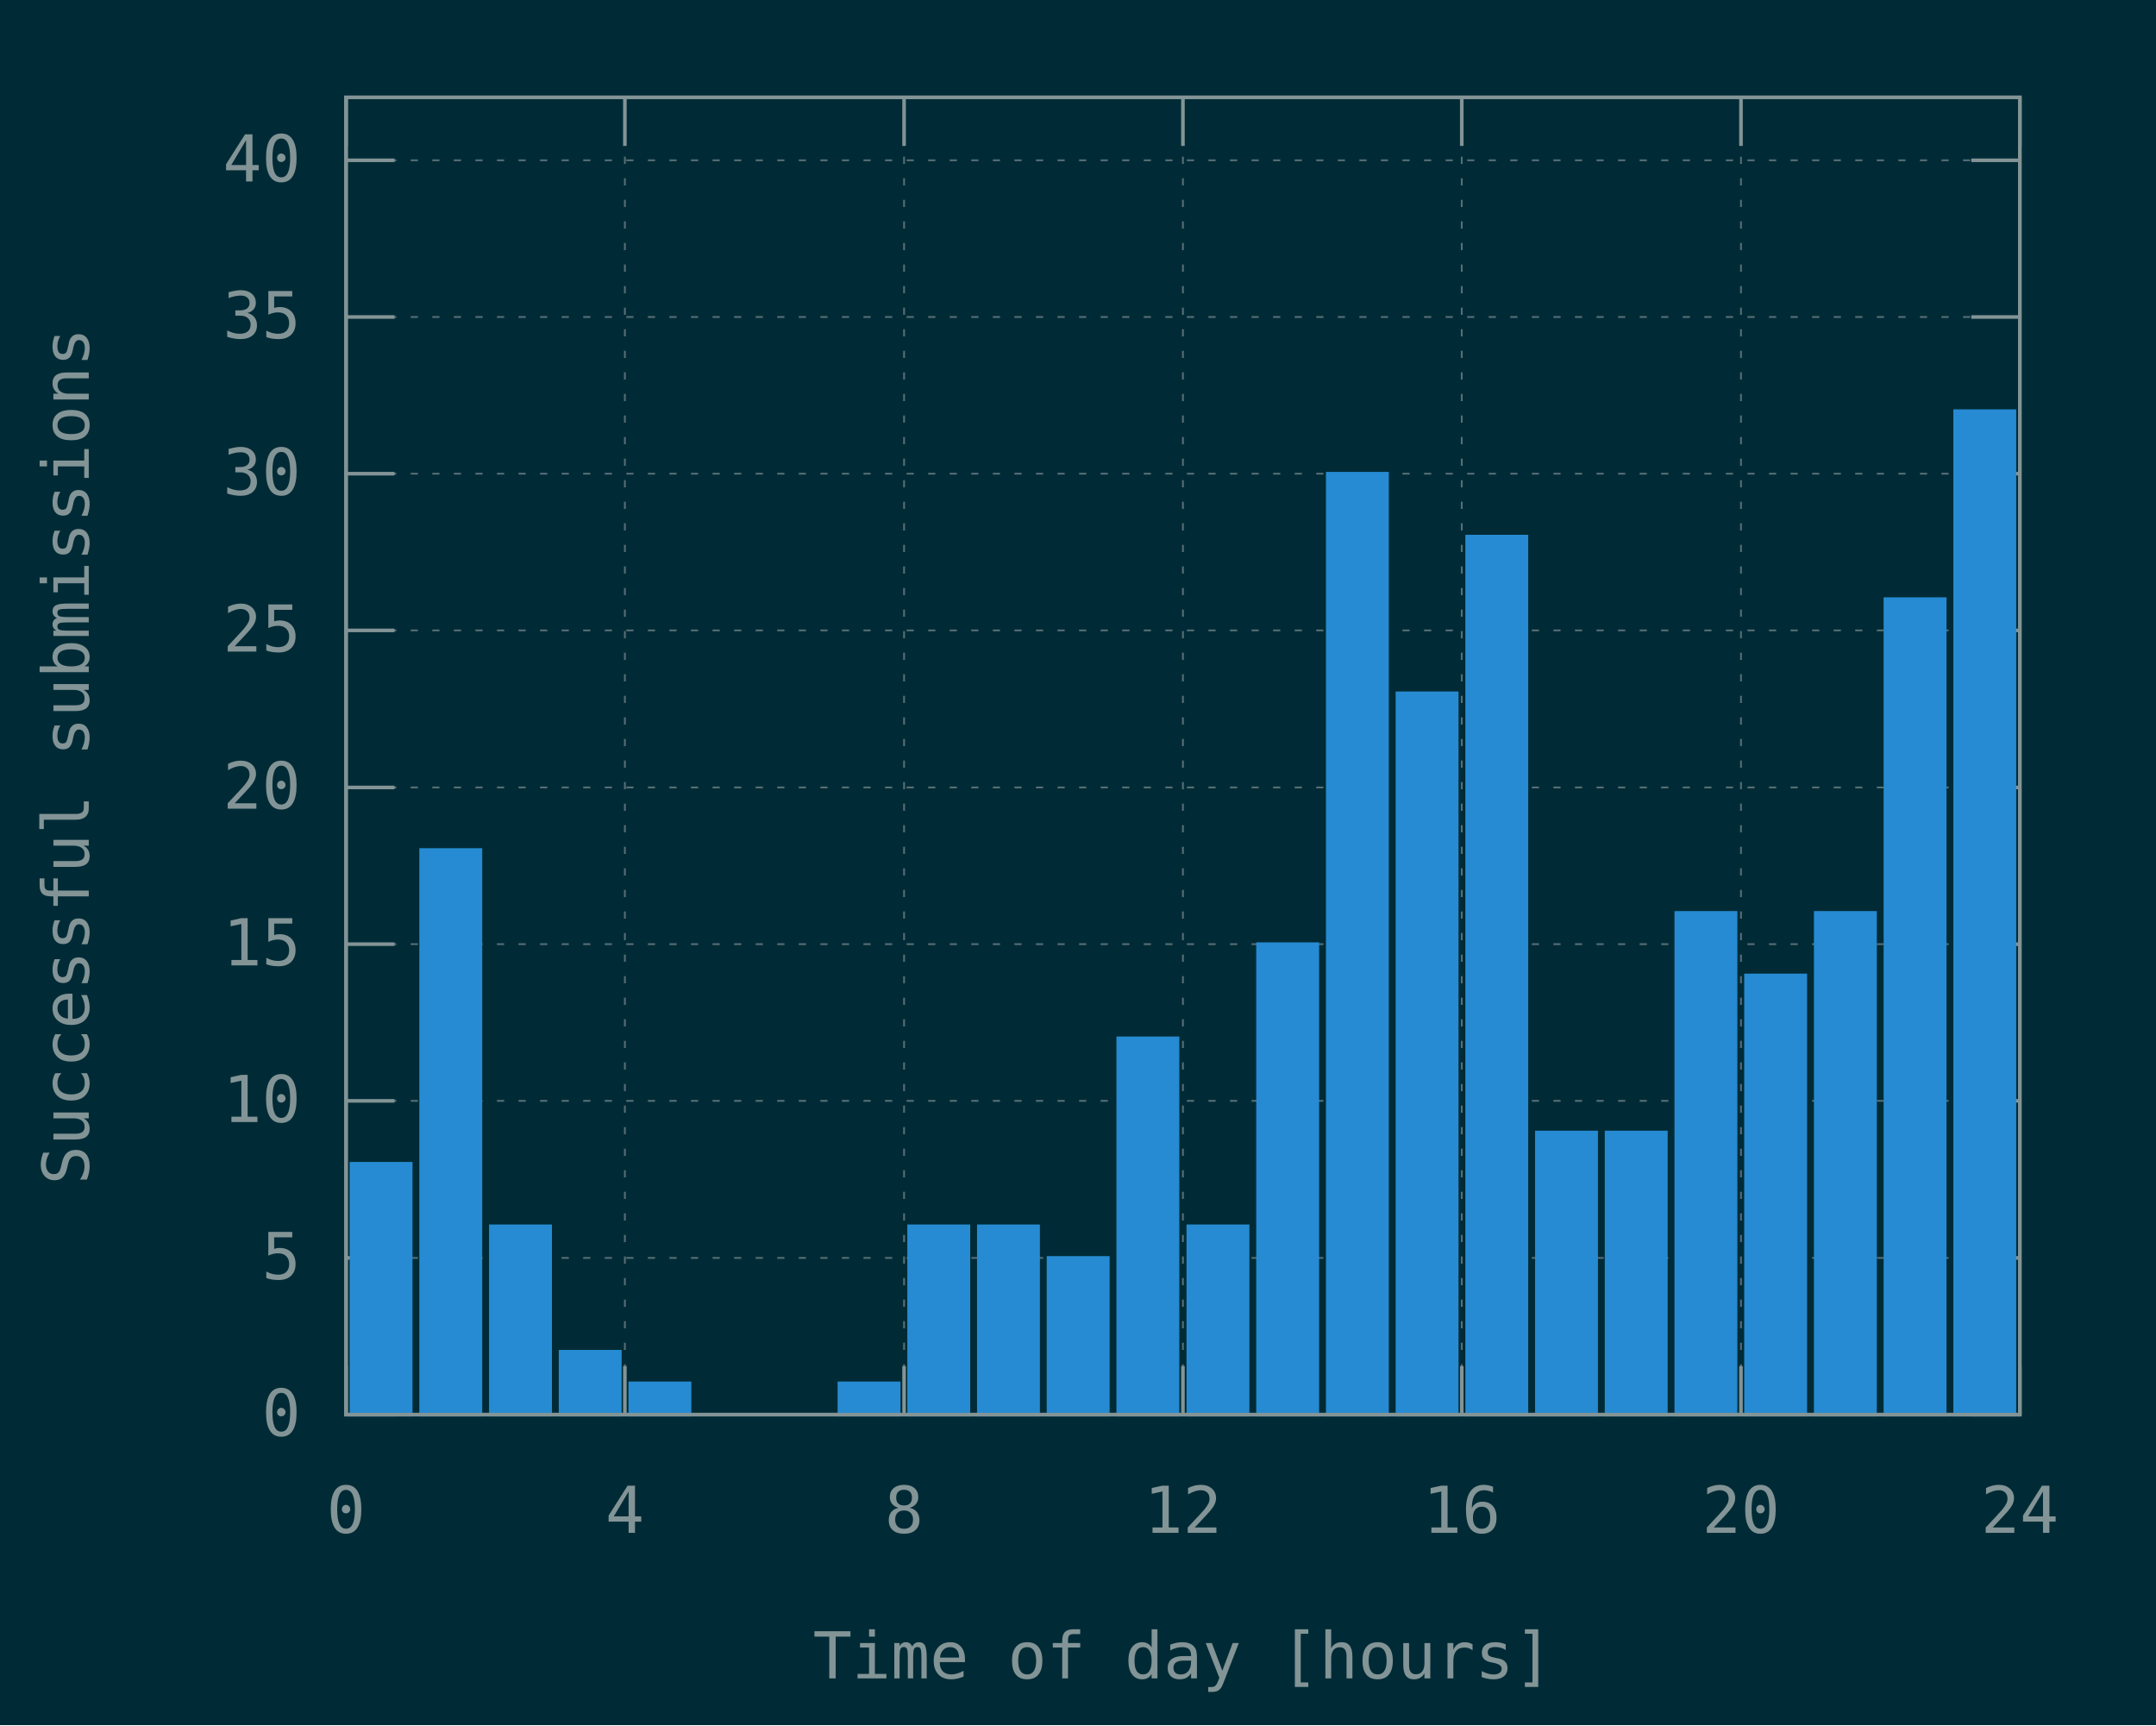
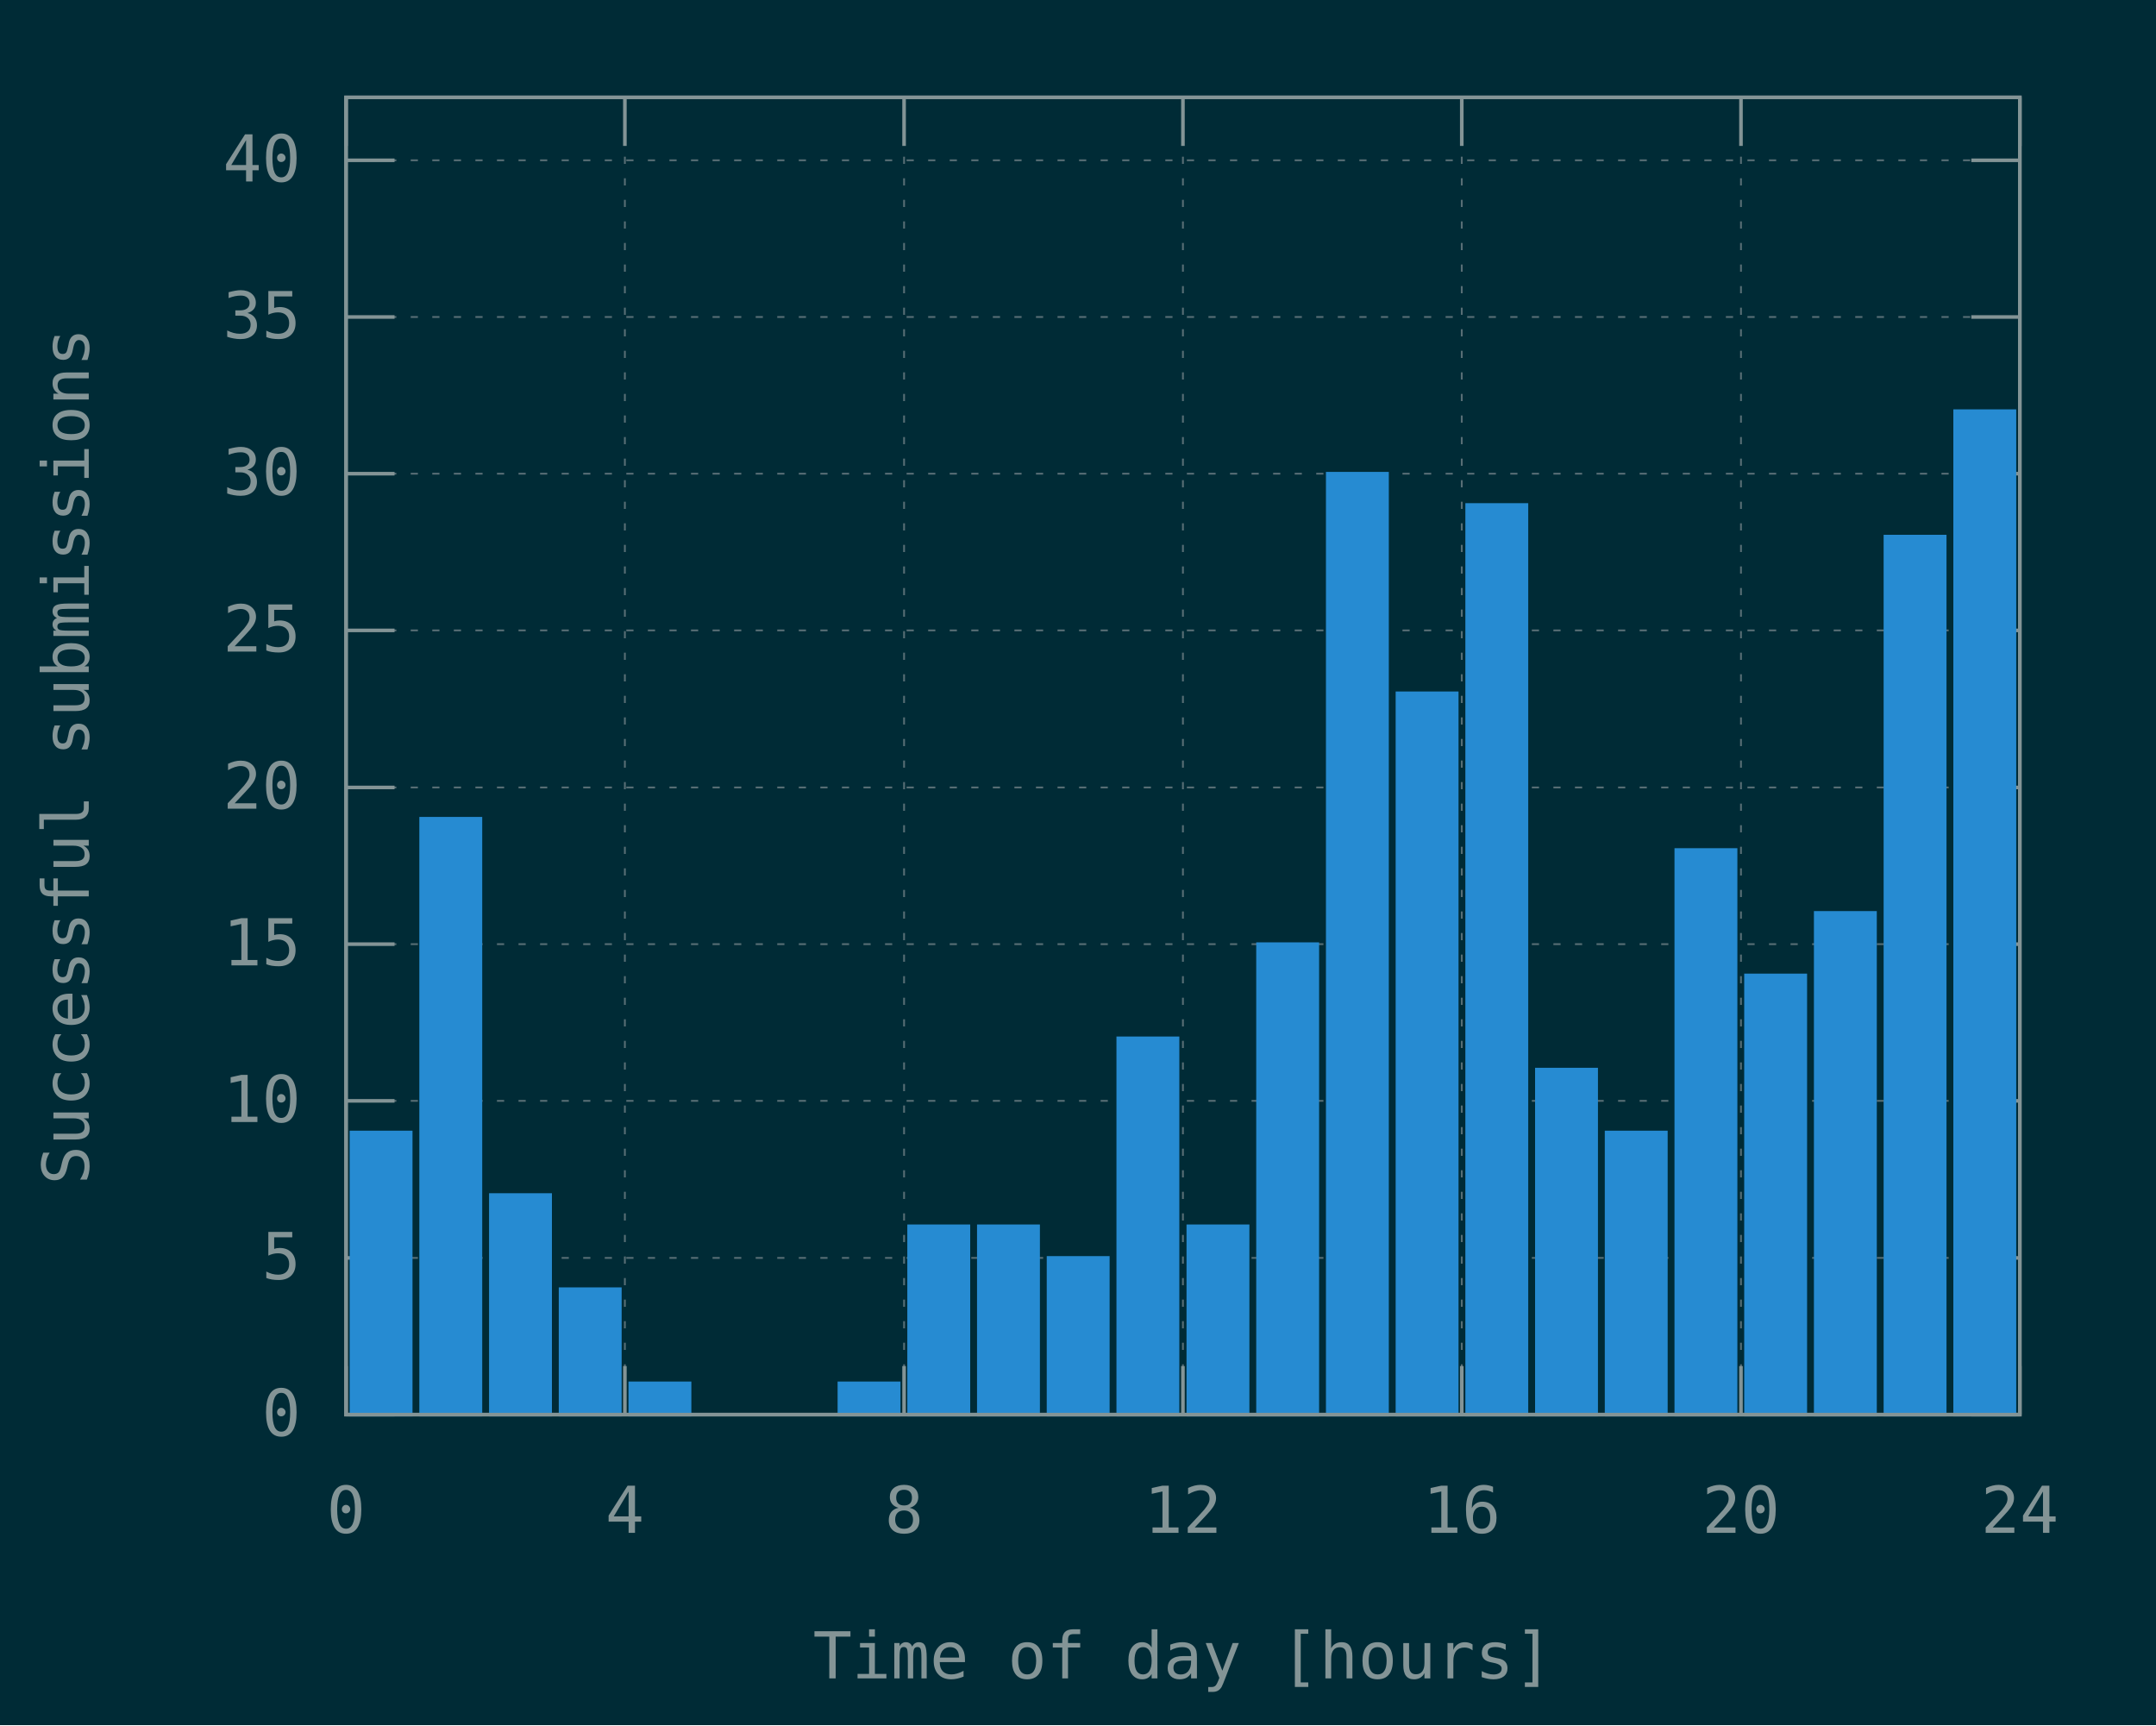
<svg xmlns="http://www.w3.org/2000/svg" xmlns:xlink="http://www.w3.org/1999/xlink" width="600" height="480" viewBox="0 0 600 480">
  <g id="gnuplot_canvas">
    <rect x="0" y="0" width="600" height="480" fill="#002b36" />
    <defs>
      <circle id="gpDot" r="0.5" stroke-width="0.5" stroke="currentColor" />
      <path id="gpPt0" stroke-width="0.148" stroke="currentColor" d="M-1,0 h2 M0,-1 v2" />
      <path id="gpPt1" stroke-width="0.148" stroke="currentColor" d="M-1,-1 L1,1 M1,-1 L-1,1" />
      <path id="gpPt2" stroke-width="0.148" stroke="currentColor" d="M-1,0 L1,0 M0,-1 L0,1 M-1,-1 L1,1 M-1,1 L1,-1" />
      <rect id="gpPt3" stroke-width="0.148" stroke="currentColor" x="-1" y="-1" width="2" height="2" />
      <rect id="gpPt4" stroke-width="0.148" stroke="currentColor" fill="currentColor" x="-1" y="-1" width="2" height="2" />
      <circle id="gpPt5" stroke-width="0.148" stroke="currentColor" cx="0" cy="0" r="1" />
      <use xlink:href="#gpPt5" id="gpPt6" fill="currentColor" stroke="none" />
      <path id="gpPt7" stroke-width="0.148" stroke="currentColor" d="M0,-1.33 L-1.33,0.67 L1.33,0.67 z" />
      <use xlink:href="#gpPt7" id="gpPt8" fill="currentColor" stroke="none" />
      <use xlink:href="#gpPt7" id="gpPt9" stroke="currentColor" transform="rotate(180)" />
      <use xlink:href="#gpPt9" id="gpPt10" fill="currentColor" stroke="none" />
      <use xlink:href="#gpPt3" id="gpPt11" stroke="currentColor" transform="rotate(45)" />
      <use xlink:href="#gpPt11" id="gpPt12" fill="currentColor" stroke="none" />
      <path id="gpPt13" stroke-width="0.148" stroke="currentColor" d="M0,1.330 L1.265,0.411 L0.782,-1.067 L-0.782,-1.076 L-1.265,0.411 z" />
      <use xlink:href="#gpPt13" id="gpPt14" fill="currentColor" stroke="none" />
      <filter id="textbox" filterUnits="objectBoundingBox" x="0" y="0" height="1" width="1">
        <feFlood flood-color="#002B36" flood-opacity="1" result="bgnd" />
        <feComposite in="SourceGraphic" in2="bgnd" operator="atop" />
      </filter>
      <filter id="greybox" filterUnits="objectBoundingBox" x="0" y="0" height="1" width="1">
        <feFlood flood-color="lightgrey" flood-opacity="1" result="grey" />
        <feComposite in="SourceGraphic" in2="grey" operator="atop" />
      </filter>
    </defs>
    <g fill="none" color="#002B36" stroke="currentColor" stroke-width="1.00" stroke-linecap="butt" stroke-linejoin="miter">
</g>
    <g fill="none" color="black" stroke="currentColor" stroke-width="1.00" stroke-linecap="butt" stroke-linejoin="miter">
</g>
    <g fill="none" color="black" stroke="rgb(131, 148, 150)" stroke-width="0.50" stroke-linecap="butt" stroke-linejoin="miter">
</g>
    <g fill="none" color="gray" stroke="currentColor" stroke-width="0.50" stroke-linecap="butt" stroke-linejoin="miter">
      <path stroke="rgb( 88, 110, 117)" stroke-dasharray="2,4" class="gridline" d="M96.3,393.6 L562.1,393.6  " />
    </g>
    <g fill="none" color="gray" stroke="rgb( 88, 110, 117)" stroke-width="1.00" stroke-linecap="butt" stroke-linejoin="miter">
</g>
    <g fill="none" color="black" stroke="currentColor" stroke-width="1.00" stroke-linecap="butt" stroke-linejoin="miter">
      <path stroke="rgb(131, 148, 150)" d="M96.3,393.6 L109.8,393.6 M562.1,393.6 L548.6,393.6  " />
      <g transform="translate(83.7,399.5)" stroke="none" fill="rgb(131,148,150)" font-family="Inconsolata" font-size="18.00" text-anchor="end">
        <text>
          <tspan font-family="Inconsolata"> 0</tspan>
        </text>
      </g>
    </g>
    <g fill="none" color="black" stroke="currentColor" stroke-width="1.00" stroke-linecap="butt" stroke-linejoin="miter">
</g>
    <g fill="none" color="black" stroke="rgb(131, 148, 150)" stroke-width="0.50" stroke-linecap="butt" stroke-linejoin="miter">
</g>
    <g fill="none" color="gray" stroke="currentColor" stroke-width="0.50" stroke-linecap="butt" stroke-linejoin="miter">
      <path stroke="rgb( 88, 110, 117)" stroke-dasharray="2,4" class="gridline" d="M96.3,350.0 L562.1,350.0  " />
    </g>
    <g fill="none" color="gray" stroke="rgb( 88, 110, 117)" stroke-width="1.00" stroke-linecap="butt" stroke-linejoin="miter">
</g>
    <g fill="none" color="black" stroke="currentColor" stroke-width="1.00" stroke-linecap="butt" stroke-linejoin="miter">
      <path stroke="rgb(131, 148, 150)" d="M96.3,350.0 L109.8,350.0 M562.1,350.0 L548.6,350.0  " />
      <g transform="translate(83.7,355.9)" stroke="none" fill="rgb(131,148,150)" font-family="Inconsolata" font-size="18.00" text-anchor="end">
        <text>
          <tspan font-family="Inconsolata"> 5</tspan>
        </text>
      </g>
    </g>
    <g fill="none" color="black" stroke="currentColor" stroke-width="1.00" stroke-linecap="butt" stroke-linejoin="miter">
</g>
    <g fill="none" color="black" stroke="rgb(131, 148, 150)" stroke-width="0.50" stroke-linecap="butt" stroke-linejoin="miter">
</g>
    <g fill="none" color="gray" stroke="currentColor" stroke-width="0.50" stroke-linecap="butt" stroke-linejoin="miter">
      <path stroke="rgb( 88, 110, 117)" stroke-dasharray="2,4" class="gridline" d="M96.3,306.3 L562.1,306.3  " />
    </g>
    <g fill="none" color="gray" stroke="rgb( 88, 110, 117)" stroke-width="1.00" stroke-linecap="butt" stroke-linejoin="miter">
</g>
    <g fill="none" color="black" stroke="currentColor" stroke-width="1.00" stroke-linecap="butt" stroke-linejoin="miter">
      <path stroke="rgb(131, 148, 150)" d="M96.3,306.3 L109.8,306.3 M562.1,306.3 L548.6,306.3  " />
      <g transform="translate(83.7,312.2)" stroke="none" fill="rgb(131,148,150)" font-family="Inconsolata" font-size="18.00" text-anchor="end">
        <text>
          <tspan font-family="Inconsolata"> 10</tspan>
        </text>
      </g>
    </g>
    <g fill="none" color="black" stroke="currentColor" stroke-width="1.00" stroke-linecap="butt" stroke-linejoin="miter">
</g>
    <g fill="none" color="black" stroke="rgb(131, 148, 150)" stroke-width="0.50" stroke-linecap="butt" stroke-linejoin="miter">
</g>
    <g fill="none" color="gray" stroke="currentColor" stroke-width="0.50" stroke-linecap="butt" stroke-linejoin="miter">
      <path stroke="rgb( 88, 110, 117)" stroke-dasharray="2,4" class="gridline" d="M96.3,262.7 L562.1,262.7  " />
    </g>
    <g fill="none" color="gray" stroke="rgb( 88, 110, 117)" stroke-width="1.00" stroke-linecap="butt" stroke-linejoin="miter">
</g>
    <g fill="none" color="black" stroke="currentColor" stroke-width="1.00" stroke-linecap="butt" stroke-linejoin="miter">
      <path stroke="rgb(131, 148, 150)" d="M96.3,262.7 L109.8,262.7 M562.1,262.7 L548.6,262.7  " />
      <g transform="translate(83.7,268.6)" stroke="none" fill="rgb(131,148,150)" font-family="Inconsolata" font-size="18.00" text-anchor="end">
        <text>
          <tspan font-family="Inconsolata"> 15</tspan>
        </text>
      </g>
    </g>
    <g fill="none" color="black" stroke="currentColor" stroke-width="1.00" stroke-linecap="butt" stroke-linejoin="miter">
</g>
    <g fill="none" color="black" stroke="rgb(131, 148, 150)" stroke-width="0.50" stroke-linecap="butt" stroke-linejoin="miter">
</g>
    <g fill="none" color="gray" stroke="currentColor" stroke-width="0.50" stroke-linecap="butt" stroke-linejoin="miter">
      <path stroke="rgb( 88, 110, 117)" stroke-dasharray="2,4" class="gridline" d="M96.3,219.1 L562.1,219.1  " />
    </g>
    <g fill="none" color="gray" stroke="rgb( 88, 110, 117)" stroke-width="1.00" stroke-linecap="butt" stroke-linejoin="miter">
</g>
    <g fill="none" color="black" stroke="currentColor" stroke-width="1.00" stroke-linecap="butt" stroke-linejoin="miter">
      <path stroke="rgb(131, 148, 150)" d="M96.3,219.1 L109.8,219.1 M562.1,219.1 L548.6,219.1  " />
      <g transform="translate(83.7,225.0)" stroke="none" fill="rgb(131,148,150)" font-family="Inconsolata" font-size="18.00" text-anchor="end">
        <text>
          <tspan font-family="Inconsolata"> 20</tspan>
        </text>
      </g>
    </g>
    <g fill="none" color="black" stroke="currentColor" stroke-width="1.00" stroke-linecap="butt" stroke-linejoin="miter">
</g>
    <g fill="none" color="black" stroke="rgb(131, 148, 150)" stroke-width="0.50" stroke-linecap="butt" stroke-linejoin="miter">
</g>
    <g fill="none" color="gray" stroke="currentColor" stroke-width="0.50" stroke-linecap="butt" stroke-linejoin="miter">
      <path stroke="rgb( 88, 110, 117)" stroke-dasharray="2,4" class="gridline" d="M96.3,175.4 L562.1,175.4  " />
    </g>
    <g fill="none" color="gray" stroke="rgb( 88, 110, 117)" stroke-width="1.00" stroke-linecap="butt" stroke-linejoin="miter">
</g>
    <g fill="none" color="black" stroke="currentColor" stroke-width="1.00" stroke-linecap="butt" stroke-linejoin="miter">
      <path stroke="rgb(131, 148, 150)" d="M96.3,175.4 L109.8,175.4 M562.1,175.4 L548.6,175.4  " />
      <g transform="translate(83.7,181.3)" stroke="none" fill="rgb(131,148,150)" font-family="Inconsolata" font-size="18.00" text-anchor="end">
        <text>
          <tspan font-family="Inconsolata"> 25</tspan>
        </text>
      </g>
    </g>
    <g fill="none" color="black" stroke="currentColor" stroke-width="1.00" stroke-linecap="butt" stroke-linejoin="miter">
</g>
    <g fill="none" color="black" stroke="rgb(131, 148, 150)" stroke-width="0.50" stroke-linecap="butt" stroke-linejoin="miter">
</g>
    <g fill="none" color="gray" stroke="currentColor" stroke-width="0.50" stroke-linecap="butt" stroke-linejoin="miter">
      <path stroke="rgb( 88, 110, 117)" stroke-dasharray="2,4" class="gridline" d="M96.3,131.8 L562.1,131.8  " />
    </g>
    <g fill="none" color="gray" stroke="rgb( 88, 110, 117)" stroke-width="1.00" stroke-linecap="butt" stroke-linejoin="miter">
</g>
    <g fill="none" color="black" stroke="currentColor" stroke-width="1.00" stroke-linecap="butt" stroke-linejoin="miter">
      <path stroke="rgb(131, 148, 150)" d="M96.3,131.8 L109.8,131.8 M562.1,131.8 L548.6,131.8  " />
      <g transform="translate(83.7,137.7)" stroke="none" fill="rgb(131,148,150)" font-family="Inconsolata" font-size="18.00" text-anchor="end">
        <text>
          <tspan font-family="Inconsolata"> 30</tspan>
        </text>
      </g>
    </g>
    <g fill="none" color="black" stroke="currentColor" stroke-width="1.00" stroke-linecap="butt" stroke-linejoin="miter">
</g>
    <g fill="none" color="black" stroke="rgb(131, 148, 150)" stroke-width="0.50" stroke-linecap="butt" stroke-linejoin="miter">
</g>
    <g fill="none" color="gray" stroke="currentColor" stroke-width="0.50" stroke-linecap="butt" stroke-linejoin="miter">
      <path stroke="rgb( 88, 110, 117)" stroke-dasharray="2,4" class="gridline" d="M96.3,88.2 L562.1,88.2  " />
    </g>
    <g fill="none" color="gray" stroke="rgb( 88, 110, 117)" stroke-width="1.00" stroke-linecap="butt" stroke-linejoin="miter">
</g>
    <g fill="none" color="black" stroke="currentColor" stroke-width="1.00" stroke-linecap="butt" stroke-linejoin="miter">
      <path stroke="rgb(131, 148, 150)" d="M96.3,88.2 L109.8,88.2 M562.1,88.2 L548.6,88.2  " />
      <g transform="translate(83.7,94.1)" stroke="none" fill="rgb(131,148,150)" font-family="Inconsolata" font-size="18.00" text-anchor="end">
        <text>
          <tspan font-family="Inconsolata"> 35</tspan>
        </text>
      </g>
    </g>
    <g fill="none" color="black" stroke="currentColor" stroke-width="1.00" stroke-linecap="butt" stroke-linejoin="miter">
</g>
    <g fill="none" color="black" stroke="rgb(131, 148, 150)" stroke-width="0.50" stroke-linecap="butt" stroke-linejoin="miter">
</g>
    <g fill="none" color="gray" stroke="currentColor" stroke-width="0.50" stroke-linecap="butt" stroke-linejoin="miter">
      <path stroke="rgb( 88, 110, 117)" stroke-dasharray="2,4" class="gridline" d="M96.3,44.6 L562.1,44.6  " />
    </g>
    <g fill="none" color="gray" stroke="rgb( 88, 110, 117)" stroke-width="1.00" stroke-linecap="butt" stroke-linejoin="miter">
</g>
    <g fill="none" color="black" stroke="currentColor" stroke-width="1.00" stroke-linecap="butt" stroke-linejoin="miter">
      <path stroke="rgb(131, 148, 150)" d="M96.3,44.6 L109.8,44.6 M562.1,44.6 L548.6,44.6  " />
      <g transform="translate(83.7,50.5)" stroke="none" fill="rgb(131,148,150)" font-family="Inconsolata" font-size="18.00" text-anchor="end">
        <text>
          <tspan font-family="Inconsolata"> 40</tspan>
        </text>
      </g>
    </g>
    <g fill="none" color="black" stroke="currentColor" stroke-width="1.00" stroke-linecap="butt" stroke-linejoin="miter">
</g>
    <g fill="none" color="black" stroke="rgb(131, 148, 150)" stroke-width="0.50" stroke-linecap="butt" stroke-linejoin="miter">
</g>
    <g fill="none" color="gray" stroke="currentColor" stroke-width="0.50" stroke-linecap="butt" stroke-linejoin="miter">
      <path stroke="rgb( 88, 110, 117)" stroke-dasharray="2,4" class="gridline" d="M96.3,393.6 L96.3,27.1  " />
    </g>
    <g fill="none" color="gray" stroke="rgb( 88, 110, 117)" stroke-width="1.00" stroke-linecap="butt" stroke-linejoin="miter">
</g>
    <g fill="none" color="black" stroke="currentColor" stroke-width="1.00" stroke-linecap="butt" stroke-linejoin="miter">
      <path stroke="rgb(131, 148, 150)" d="M96.3,393.6 L96.3,380.1 M96.3,27.1 L96.3,40.6  " />
      <g transform="translate(96.3,426.5)" stroke="none" fill="rgb(131,148,150)" font-family="Inconsolata" font-size="18.00" text-anchor="middle">
        <text>
          <tspan font-family="Inconsolata"> 0</tspan>
        </text>
      </g>
    </g>
    <g fill="none" color="black" stroke="currentColor" stroke-width="1.00" stroke-linecap="butt" stroke-linejoin="miter">
</g>
    <g fill="none" color="black" stroke="rgb(131, 148, 150)" stroke-width="0.50" stroke-linecap="butt" stroke-linejoin="miter">
</g>
    <g fill="none" color="gray" stroke="currentColor" stroke-width="0.50" stroke-linecap="butt" stroke-linejoin="miter">
      <path stroke="rgb( 88, 110, 117)" stroke-dasharray="2,4" class="gridline" d="M173.9,393.6 L173.9,27.1  " />
    </g>
    <g fill="none" color="gray" stroke="rgb( 88, 110, 117)" stroke-width="1.00" stroke-linecap="butt" stroke-linejoin="miter">
</g>
    <g fill="none" color="black" stroke="currentColor" stroke-width="1.00" stroke-linecap="butt" stroke-linejoin="miter">
      <path stroke="rgb(131, 148, 150)" d="M173.9,393.6 L173.9,380.1 M173.9,27.1 L173.9,40.6  " />
      <g transform="translate(173.9,426.5)" stroke="none" fill="rgb(131,148,150)" font-family="Inconsolata" font-size="18.00" text-anchor="middle">
        <text>
          <tspan font-family="Inconsolata"> 4</tspan>
        </text>
      </g>
    </g>
    <g fill="none" color="black" stroke="currentColor" stroke-width="1.00" stroke-linecap="butt" stroke-linejoin="miter">
</g>
    <g fill="none" color="black" stroke="rgb(131, 148, 150)" stroke-width="0.50" stroke-linecap="butt" stroke-linejoin="miter">
</g>
    <g fill="none" color="gray" stroke="currentColor" stroke-width="0.50" stroke-linecap="butt" stroke-linejoin="miter">
      <path stroke="rgb( 88, 110, 117)" stroke-dasharray="2,4" class="gridline" d="M251.6,393.6 L251.6,27.1  " />
    </g>
    <g fill="none" color="gray" stroke="rgb( 88, 110, 117)" stroke-width="1.00" stroke-linecap="butt" stroke-linejoin="miter">
</g>
    <g fill="none" color="black" stroke="currentColor" stroke-width="1.00" stroke-linecap="butt" stroke-linejoin="miter">
      <path stroke="rgb(131, 148, 150)" d="M251.6,393.6 L251.6,380.1 M251.6,27.1 L251.6,40.6  " />
      <g transform="translate(251.6,426.5)" stroke="none" fill="rgb(131,148,150)" font-family="Inconsolata" font-size="18.00" text-anchor="middle">
        <text>
          <tspan font-family="Inconsolata"> 8</tspan>
        </text>
      </g>
    </g>
    <g fill="none" color="black" stroke="currentColor" stroke-width="1.00" stroke-linecap="butt" stroke-linejoin="miter">
</g>
    <g fill="none" color="black" stroke="rgb(131, 148, 150)" stroke-width="0.50" stroke-linecap="butt" stroke-linejoin="miter">
</g>
    <g fill="none" color="gray" stroke="currentColor" stroke-width="0.50" stroke-linecap="butt" stroke-linejoin="miter">
      <path stroke="rgb( 88, 110, 117)" stroke-dasharray="2,4" class="gridline" d="M329.2,393.6 L329.2,27.1  " />
    </g>
    <g fill="none" color="gray" stroke="rgb( 88, 110, 117)" stroke-width="1.00" stroke-linecap="butt" stroke-linejoin="miter">
</g>
    <g fill="none" color="black" stroke="currentColor" stroke-width="1.00" stroke-linecap="butt" stroke-linejoin="miter">
      <path stroke="rgb(131, 148, 150)" d="M329.2,393.6 L329.2,380.1 M329.2,27.1 L329.2,40.6  " />
      <g transform="translate(329.2,426.5)" stroke="none" fill="rgb(131,148,150)" font-family="Inconsolata" font-size="18.00" text-anchor="middle">
        <text>
          <tspan font-family="Inconsolata"> 12</tspan>
        </text>
      </g>
    </g>
    <g fill="none" color="black" stroke="currentColor" stroke-width="1.00" stroke-linecap="butt" stroke-linejoin="miter">
</g>
    <g fill="none" color="black" stroke="rgb(131, 148, 150)" stroke-width="0.50" stroke-linecap="butt" stroke-linejoin="miter">
</g>
    <g fill="none" color="gray" stroke="currentColor" stroke-width="0.50" stroke-linecap="butt" stroke-linejoin="miter">
      <path stroke="rgb( 88, 110, 117)" stroke-dasharray="2,4" class="gridline" d="M406.8,393.6 L406.8,27.1  " />
    </g>
    <g fill="none" color="gray" stroke="rgb( 88, 110, 117)" stroke-width="1.00" stroke-linecap="butt" stroke-linejoin="miter">
</g>
    <g fill="none" color="black" stroke="currentColor" stroke-width="1.00" stroke-linecap="butt" stroke-linejoin="miter">
      <path stroke="rgb(131, 148, 150)" d="M406.8,393.6 L406.8,380.1 M406.8,27.1 L406.8,40.6  " />
      <g transform="translate(406.8,426.5)" stroke="none" fill="rgb(131,148,150)" font-family="Inconsolata" font-size="18.00" text-anchor="middle">
        <text>
          <tspan font-family="Inconsolata"> 16</tspan>
        </text>
      </g>
    </g>
    <g fill="none" color="black" stroke="currentColor" stroke-width="1.00" stroke-linecap="butt" stroke-linejoin="miter">
</g>
    <g fill="none" color="black" stroke="rgb(131, 148, 150)" stroke-width="0.50" stroke-linecap="butt" stroke-linejoin="miter">
</g>
    <g fill="none" color="gray" stroke="currentColor" stroke-width="0.50" stroke-linecap="butt" stroke-linejoin="miter">
      <path stroke="rgb( 88, 110, 117)" stroke-dasharray="2,4" class="gridline" d="M484.5,393.6 L484.5,40.6 L484.5,27.1  " />
    </g>
    <g fill="none" color="gray" stroke="rgb( 88, 110, 117)" stroke-width="1.00" stroke-linecap="butt" stroke-linejoin="miter">
</g>
    <g fill="none" color="black" stroke="currentColor" stroke-width="1.00" stroke-linecap="butt" stroke-linejoin="miter">
      <path stroke="rgb(131, 148, 150)" d="M484.5,393.6 L484.5,380.1 M484.5,27.1 L484.5,40.6  " />
      <g transform="translate(484.5,426.5)" stroke="none" fill="rgb(131,148,150)" font-family="Inconsolata" font-size="18.00" text-anchor="middle">
        <text>
          <tspan font-family="Inconsolata"> 20</tspan>
        </text>
      </g>
    </g>
    <g fill="none" color="black" stroke="currentColor" stroke-width="1.00" stroke-linecap="butt" stroke-linejoin="miter">
</g>
    <g fill="none" color="black" stroke="rgb(131, 148, 150)" stroke-width="0.50" stroke-linecap="butt" stroke-linejoin="miter">
</g>
    <g fill="none" color="gray" stroke="currentColor" stroke-width="0.50" stroke-linecap="butt" stroke-linejoin="miter">
      <path stroke="rgb( 88, 110, 117)" stroke-dasharray="2,4" class="gridline" d="M562.1,393.6 L562.1,27.1  " />
    </g>
    <g fill="none" color="gray" stroke="rgb( 88, 110, 117)" stroke-width="1.00" stroke-linecap="butt" stroke-linejoin="miter">
</g>
    <g fill="none" color="black" stroke="currentColor" stroke-width="1.00" stroke-linecap="butt" stroke-linejoin="miter">
      <path stroke="rgb(131, 148, 150)" d="M562.1,393.6 L562.1,380.1 M562.1,27.1 L562.1,40.6  " />
      <g transform="translate(562.1,426.5)" stroke="none" fill="rgb(131,148,150)" font-family="Inconsolata" font-size="18.00" text-anchor="middle">
        <text>
          <tspan font-family="Inconsolata"> 24</tspan>
        </text>
      </g>
    </g>
    <g fill="none" color="black" stroke="currentColor" stroke-width="1.00" stroke-linecap="butt" stroke-linejoin="miter">
</g>
    <g fill="none" color="black" stroke="currentColor" stroke-width="1.00" stroke-linecap="butt" stroke-linejoin="miter">
      <path stroke="rgb(131, 148, 150)" d="M96.3,27.1 L96.3,393.6 L562.1,393.6 L562.1,27.1 L96.3,27.1 Z  " />
    </g>
    <g fill="none" color="black" stroke="currentColor" stroke-width="1.00" stroke-linecap="butt" stroke-linejoin="miter">
      <g transform="translate(24.7,210.4) rotate(270)" stroke="none" fill="rgb(131,148,150)" font-family="Inconsolata" font-size="18.00" text-anchor="middle">
        <text>
          <tspan font-family="Inconsolata">Successful submissions</tspan>
        </text>
      </g>
    </g>
    <g fill="none" color="black" stroke="currentColor" stroke-width="1.00" stroke-linecap="butt" stroke-linejoin="miter">
      <g transform="translate(329.2,467.0)" stroke="none" fill="rgb(131,148,150)" font-family="Inconsolata" font-size="18.00" text-anchor="middle">
        <text>
          <tspan font-family="Inconsolata">Time of day [hours]</tspan>
        </text>
      </g>
    </g>
    <g fill="none" color="black" stroke="currentColor" stroke-width="1.00" stroke-linecap="butt" stroke-linejoin="miter">
</g>
    <g id="gnuplot_plot_1">
      <g fill="none" color="black" stroke="currentColor" stroke-width="1.00" stroke-linecap="butt" stroke-linejoin="miter">
        <g stroke="none" shape-rendering="crispEdges">
-           <polygon fill="rgb( 38, 139, 210)" points="97.8,393.6 114.4,393.6 114.4,323.7 97.8,323.7 " />
-         </g>
-         <path stroke="rgb( 38, 139, 210)" d="M97.8,393.6 L97.8,323.8 L114.3,323.8 L114.3,393.6 L97.8,393.6 Z  " />
-         <g stroke="none" shape-rendering="crispEdges">
-           <polygon fill="rgb( 38, 139, 210)" points="117.2,393.6 133.8,393.6 133.8,236.4 117.2,236.4 " />
-         </g>
-         <path stroke="rgb( 38, 139, 210)" d="M117.2,393.6 L117.2,236.5 L133.7,236.5 L133.7,393.6 L117.2,393.6 Z  " />
-         <g stroke="none" shape-rendering="crispEdges">
-           <polygon fill="rgb( 38, 139, 210)" points="136.6,393.6 153.2,393.6 153.2,341.1 136.6,341.1 " />
-         </g>
-         <path stroke="rgb( 38, 139, 210)" d="M136.6,393.6 L136.6,341.2 L153.1,341.2 L153.1,393.6 L136.6,393.6 Z  " />
-         <g stroke="none" shape-rendering="crispEdges">
-           <polygon fill="rgb( 38, 139, 210)" points="156.0,393.6 172.6,393.6 172.6,376.0 156.0,376.0 " />
-         </g>
-         <path stroke="rgb( 38, 139, 210)" d="M156.0,393.6 L156.0,376.1 L172.5,376.1 L172.5,393.6 L156.0,393.6 Z  " />
+           <polygon fill="rgb( 38, 139, 210)" points="97.8,393.6 114.4,393.6 114.4,315.0 97.8,315.0 " />
+         </g>
+         <path stroke="rgb( 38, 139, 210)" d="M97.8,393.6 L97.8,315.1 L114.3,315.1 L114.3,393.6 L97.8,393.6 Z  " />
+         <g stroke="none" shape-rendering="crispEdges">
+           <polygon fill="rgb( 38, 139, 210)" points="117.2,393.6 133.8,393.6 133.8,227.7 117.2,227.7 " />
+         </g>
+         <path stroke="rgb( 38, 139, 210)" d="M117.2,393.6 L117.2,227.8 L133.7,227.8 L133.7,393.6 L117.2,393.6 Z  " />
+         <g stroke="none" shape-rendering="crispEdges">
+           <polygon fill="rgb( 38, 139, 210)" points="136.6,393.6 153.2,393.6 153.2,332.4 136.6,332.4 " />
+         </g>
+         <path stroke="rgb( 38, 139, 210)" d="M136.6,393.6 L136.6,332.5 L153.1,332.5 L153.1,393.6 L136.6,393.6 Z  " />
+         <g stroke="none" shape-rendering="crispEdges">
+           <polygon fill="rgb( 38, 139, 210)" points="156.0,393.6 172.6,393.6 172.6,358.6 156.0,358.6 " />
+         </g>
+         <path stroke="rgb( 38, 139, 210)" d="M156.0,393.6 L156.0,358.7 L172.5,358.7 L172.5,393.6 L156.0,393.6 Z  " />
        <g stroke="none" shape-rendering="crispEdges">
          <polygon fill="rgb( 38, 139, 210)" points="175.4,393.6 192.0,393.6 192.0,384.8 175.4,384.8 " />
        </g>
        <path stroke="rgb( 38, 139, 210)" d="M175.4,393.6 L175.4,384.9 L191.9,384.9 L191.9,393.6 L175.4,393.6 Z  " />
        <g stroke="none" shape-rendering="crispEdges">
          <polygon fill="rgb( 38, 139, 210)" points="233.6,393.6 250.2,393.6 250.2,384.8 233.6,384.8 " />
        </g>
        <path stroke="rgb( 38, 139, 210)" d="M233.6,393.6 L233.6,384.9 L250.1,384.9 L250.1,393.6 L233.6,393.6 Z  " />
        <g stroke="none" shape-rendering="crispEdges">
          <polygon fill="rgb( 38, 139, 210)" points="253.0,393.6 269.6,393.6 269.6,341.1 253.0,341.1 " />
        </g>
        <path stroke="rgb( 38, 139, 210)" d="M253.0,393.6 L253.0,341.2 L269.5,341.2 L269.5,393.6 L253.0,393.6 Z  " />
        <g stroke="none" shape-rendering="crispEdges">
          <polygon fill="rgb( 38, 139, 210)" points="272.4,393.6 289.0,393.6 289.0,341.1 272.4,341.1 " />
        </g>
        <path stroke="rgb( 38, 139, 210)" d="M272.4,393.6 L272.4,341.2 L288.9,341.2 L288.9,393.6 L272.4,393.6 Z  " />
        <g stroke="none" shape-rendering="crispEdges">
          <polygon fill="rgb( 38, 139, 210)" points="291.8,393.6 308.4,393.6 308.4,349.9 291.8,349.9 " />
        </g>
        <path stroke="rgb( 38, 139, 210)" d="M291.8,393.6 L291.8,350.0 L308.3,350.0 L308.3,393.6 L291.8,393.6 Z  " />
        <g stroke="none" shape-rendering="crispEdges">
          <polygon fill="rgb( 38, 139, 210)" points="311.2,393.6 327.8,393.6 327.8,288.8 311.2,288.8 " />
        </g>
        <path stroke="rgb( 38, 139, 210)" d="M311.2,393.6 L311.2,288.9 L327.7,288.9 L327.7,393.6 L311.2,393.6 Z  " />
        <g stroke="none" shape-rendering="crispEdges">
          <polygon fill="rgb( 38, 139, 210)" points="330.7,393.6 347.3,393.6 347.3,341.1 330.7,341.1 " />
        </g>
        <path stroke="rgb( 38, 139, 210)" d="M330.7,393.6 L330.7,341.2 L347.2,341.2 L347.2,393.6 L330.7,393.6 Z  " />
        <g stroke="none" shape-rendering="crispEdges">
          <polygon fill="rgb( 38, 139, 210)" points="350.1,393.6 366.7,393.6 366.7,262.6 350.1,262.6 " />
        </g>
        <path stroke="rgb( 38, 139, 210)" d="M350.1,393.6 L350.1,262.7 L366.6,262.7 L366.6,393.6 L350.1,393.6 Z  " />
        <g stroke="none" shape-rendering="crispEdges">
          <polygon fill="rgb( 38, 139, 210)" points="369.5,393.6 386.1,393.6 386.1,131.7 369.5,131.7 " />
        </g>
        <path stroke="rgb( 38, 139, 210)" d="M369.5,393.6 L369.5,131.8 L386.0,131.8 L386.0,393.6 L369.5,393.6 Z  " />
        <g stroke="none" shape-rendering="crispEdges">
          <polygon fill="rgb( 38, 139, 210)" points="388.9,393.6 405.5,393.6 405.5,192.8 388.9,192.8 " />
        </g>
        <path stroke="rgb( 38, 139, 210)" d="M388.9,393.6 L388.9,192.9 L405.4,192.9 L405.4,393.6 L388.9,393.6 Z  " />
        <g stroke="none" shape-rendering="crispEdges">
-           <polygon fill="rgb( 38, 139, 210)" points="408.3,393.6 424.9,393.6 424.9,149.2 408.3,149.2 " />
-         </g>
-         <path stroke="rgb( 38, 139, 210)" d="M408.3,393.6 L408.3,149.3 L424.8,149.3 L424.8,393.6 L408.3,393.6 Z  " />
-         <g stroke="none" shape-rendering="crispEdges">
-           <polygon fill="rgb( 38, 139, 210)" points="427.7,393.6 444.3,393.6 444.3,315.0 427.7,315.0 " />
-         </g>
-         <path stroke="rgb( 38, 139, 210)" d="M427.7,393.6 L427.7,315.1 L444.2,315.1 L444.2,393.6 L427.7,393.6 Z  " />
+           <polygon fill="rgb( 38, 139, 210)" points="408.3,393.6 424.9,393.6 424.9,140.4 408.3,140.4 " />
+         </g>
+         <path stroke="rgb( 38, 139, 210)" d="M408.3,393.6 L408.3,140.5 L424.8,140.5 L424.8,393.6 L408.3,393.6 Z  " />
+         <g stroke="none" shape-rendering="crispEdges">
+           <polygon fill="rgb( 38, 139, 210)" points="427.7,393.6 444.3,393.6 444.3,297.5 427.7,297.5 " />
+         </g>
+         <path stroke="rgb( 38, 139, 210)" d="M427.7,393.6 L427.7,297.6 L444.2,297.6 L444.2,393.6 L427.7,393.6 Z  " />
        <g stroke="none" shape-rendering="crispEdges">
          <polygon fill="rgb( 38, 139, 210)" points="447.1,393.6 463.7,393.6 463.7,315.0 447.1,315.0 " />
        </g>
        <path stroke="rgb( 38, 139, 210)" d="M447.1,393.6 L447.1,315.1 L463.6,315.1 L463.6,393.6 L447.1,393.6 Z  " />
        <g stroke="none" shape-rendering="crispEdges">
-           <polygon fill="rgb( 38, 139, 210)" points="466.5,393.6 483.1,393.6 483.1,253.9 466.5,253.9 " />
-         </g>
-         <path stroke="rgb( 38, 139, 210)" d="M466.5,393.6 L466.5,254.0 L483.0,254.0 L483.0,393.6 L466.5,393.6 Z  " />
+           <polygon fill="rgb( 38, 139, 210)" points="466.5,393.6 483.1,393.6 483.1,236.4 466.5,236.4 " />
+         </g>
+         <path stroke="rgb( 38, 139, 210)" d="M466.5,393.6 L466.5,236.5 L483.0,236.5 L483.0,393.6 L466.5,393.6 Z  " />
        <g stroke="none" shape-rendering="crispEdges">
          <polygon fill="rgb( 38, 139, 210)" points="485.9,393.6 502.5,393.6 502.5,271.3 485.9,271.3 " />
        </g>
        <path stroke="rgb( 38, 139, 210)" d="M485.9,393.6 L485.9,271.4 L502.4,271.4 L502.4,393.6 L485.9,393.6 Z  " />
        <g stroke="none" shape-rendering="crispEdges">
          <polygon fill="rgb( 38, 139, 210)" points="505.3,393.6 521.9,393.6 521.9,253.9 505.3,253.9 " />
        </g>
        <path stroke="rgb( 38, 139, 210)" d="M505.3,393.6 L505.3,254.0 L521.8,254.0 L521.8,393.6 L505.3,393.6 Z  " />
        <g stroke="none" shape-rendering="crispEdges">
-           <polygon fill="rgb( 38, 139, 210)" points="524.7,393.6 541.3,393.6 541.3,166.6 524.7,166.6 " />
-         </g>
-         <path stroke="rgb( 38, 139, 210)" d="M524.7,393.6 L524.7,166.7 L541.2,166.7 L541.2,393.6 L524.7,393.6 Z  " />
+           <polygon fill="rgb( 38, 139, 210)" points="524.7,393.6 541.3,393.6 541.3,149.2 524.7,149.2 " />
+         </g>
+         <path stroke="rgb( 38, 139, 210)" d="M524.7,393.6 L524.7,149.3 L541.2,149.3 L541.2,393.6 L524.7,393.6 Z  " />
        <g stroke="none" shape-rendering="crispEdges">
          <polygon fill="rgb( 38, 139, 210)" points="544.1,393.6 560.7,393.6 560.7,114.3 544.1,114.3 " />
        </g>
        <path stroke="rgb( 38, 139, 210)" d="M544.1,393.6 L544.1,114.4 L560.6,114.4 L560.6,393.6 L544.1,393.6 Z  " />
      </g>
    </g>
    <g fill="none" color="#002B36" stroke="rgb( 38, 139, 210)" stroke-width="2.00" stroke-linecap="butt" stroke-linejoin="miter">
</g>
    <g fill="none" color="black" stroke="currentColor" stroke-width="2.00" stroke-linecap="butt" stroke-linejoin="miter">
</g>
    <g fill="none" color="black" stroke="black" stroke-width="1.00" stroke-linecap="butt" stroke-linejoin="miter">
</g>
    <g fill="none" color="black" stroke="currentColor" stroke-width="1.00" stroke-linecap="butt" stroke-linejoin="miter">
      <path stroke="rgb(131, 148, 150)" d="M96.3,27.1 L96.3,393.6 L562.1,393.6 L562.1,27.1 L96.3,27.1 Z  " />
    </g>
    <g fill="none" color="black" stroke="currentColor" stroke-width="1.00" stroke-linecap="butt" stroke-linejoin="miter">
</g>
  </g>
</svg>
